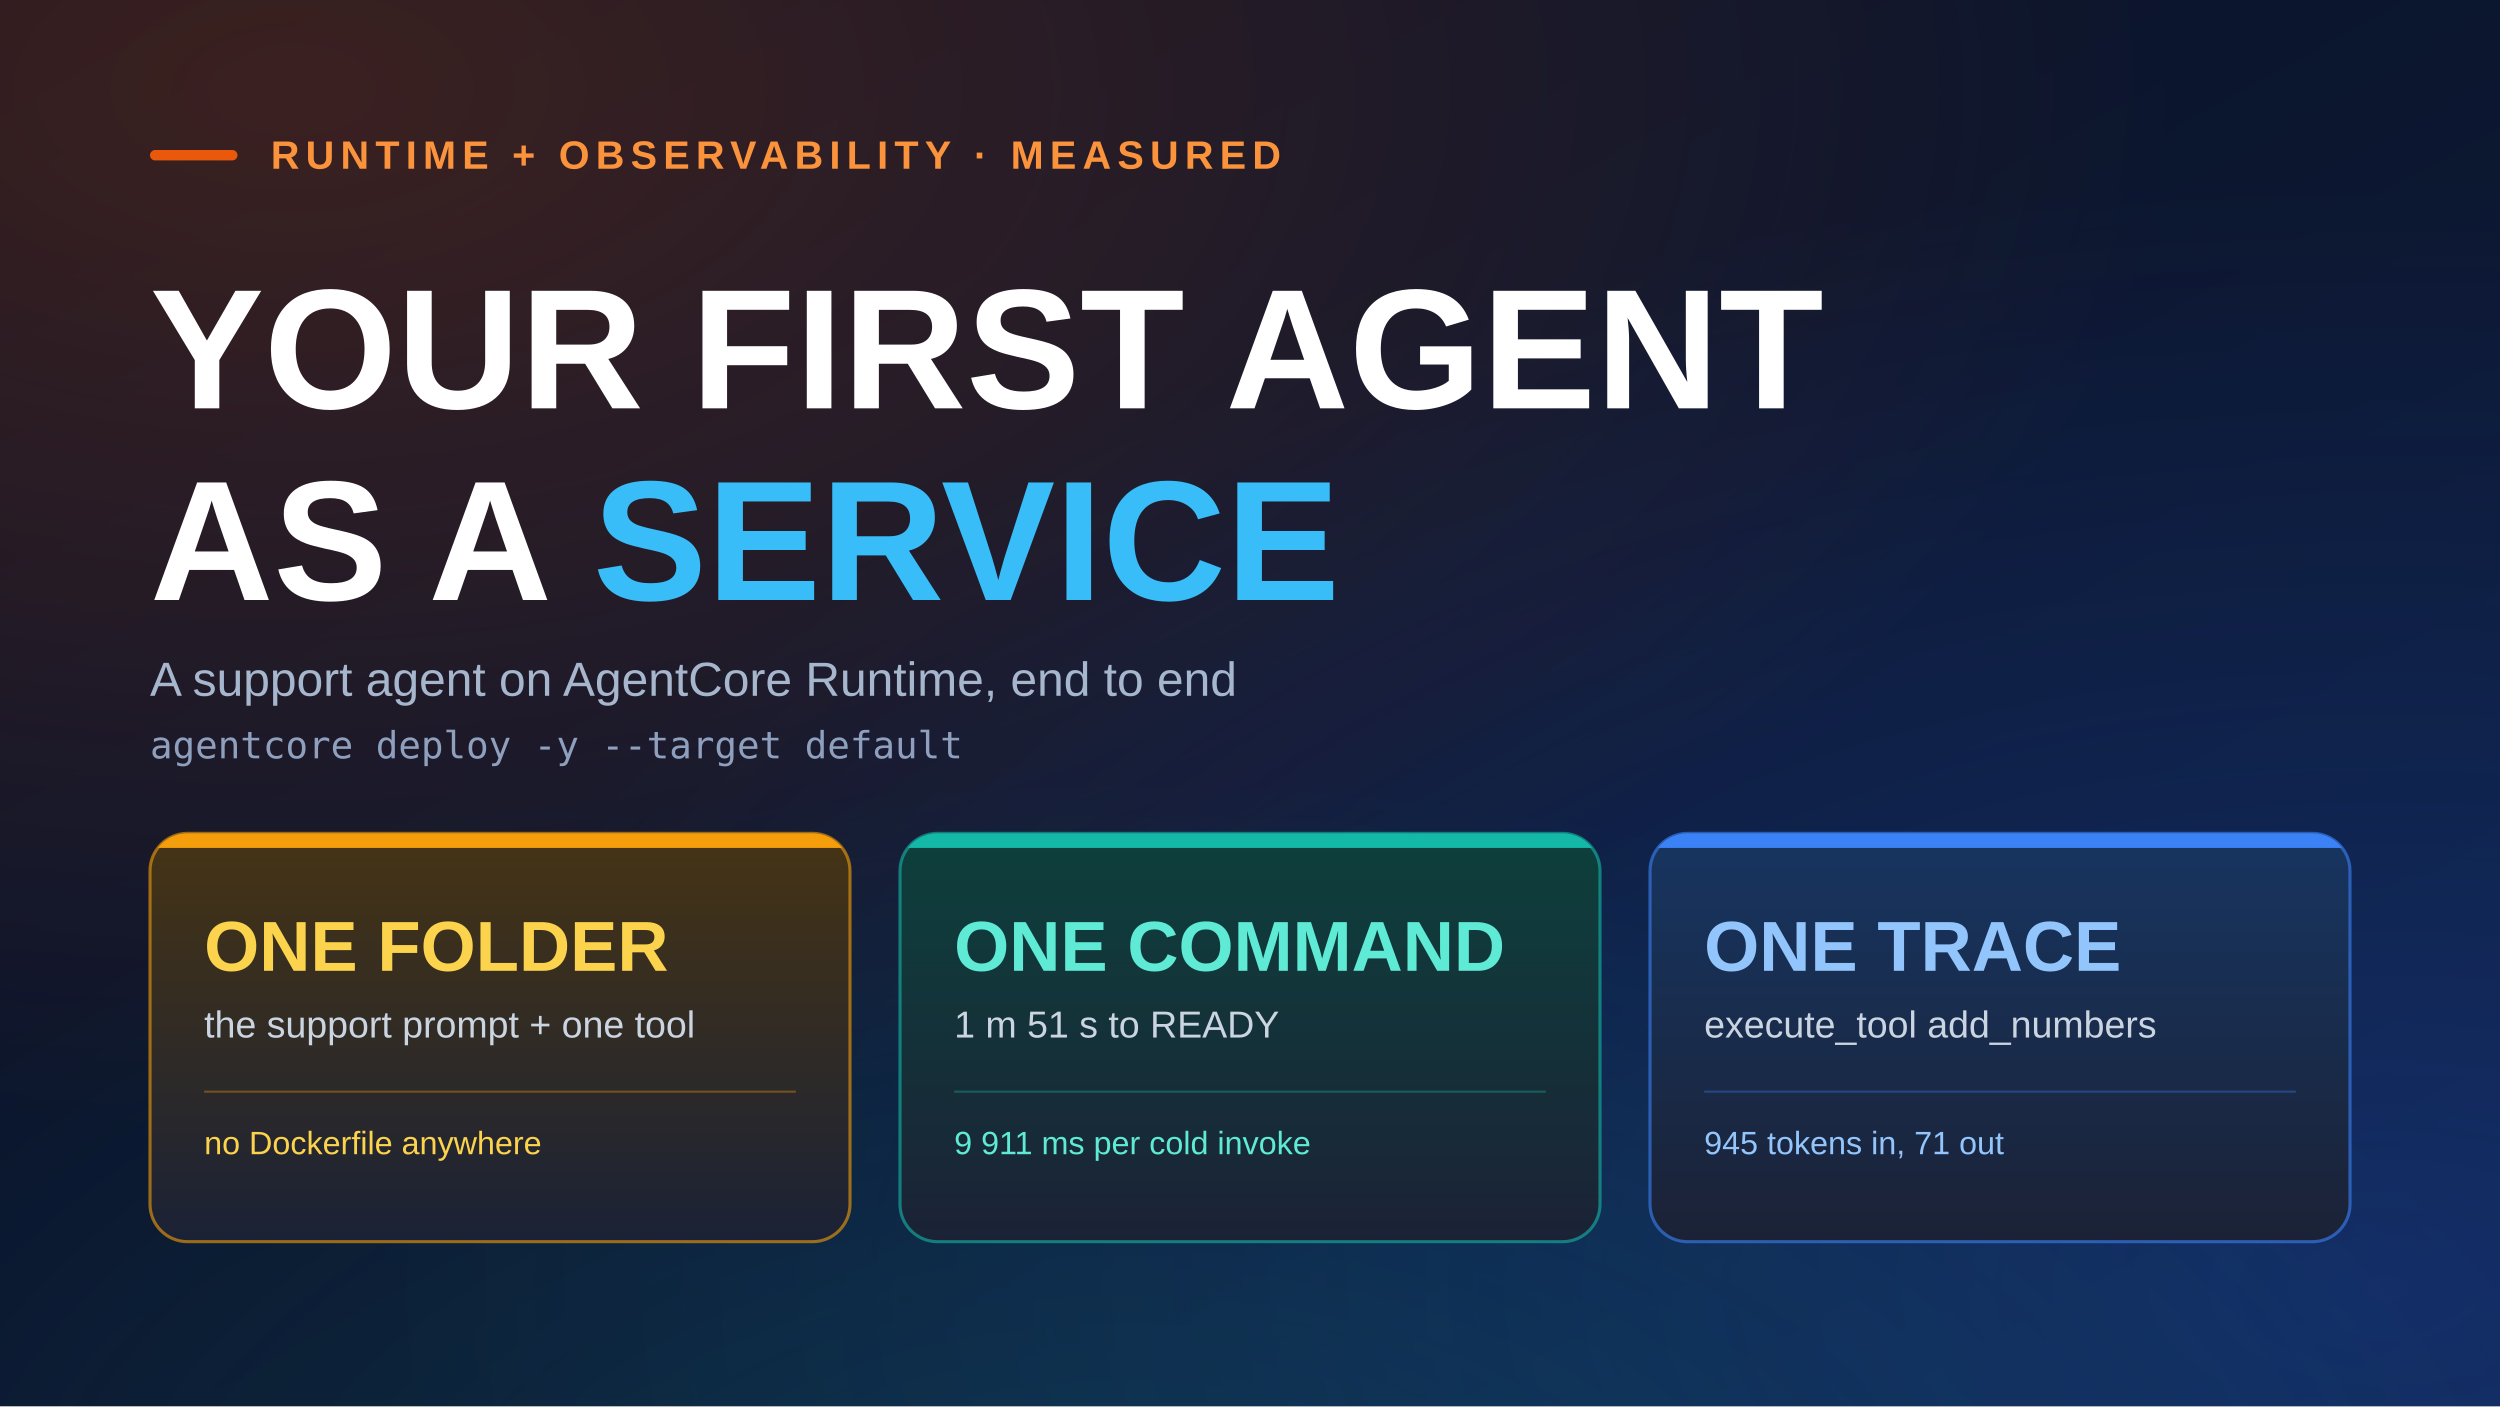
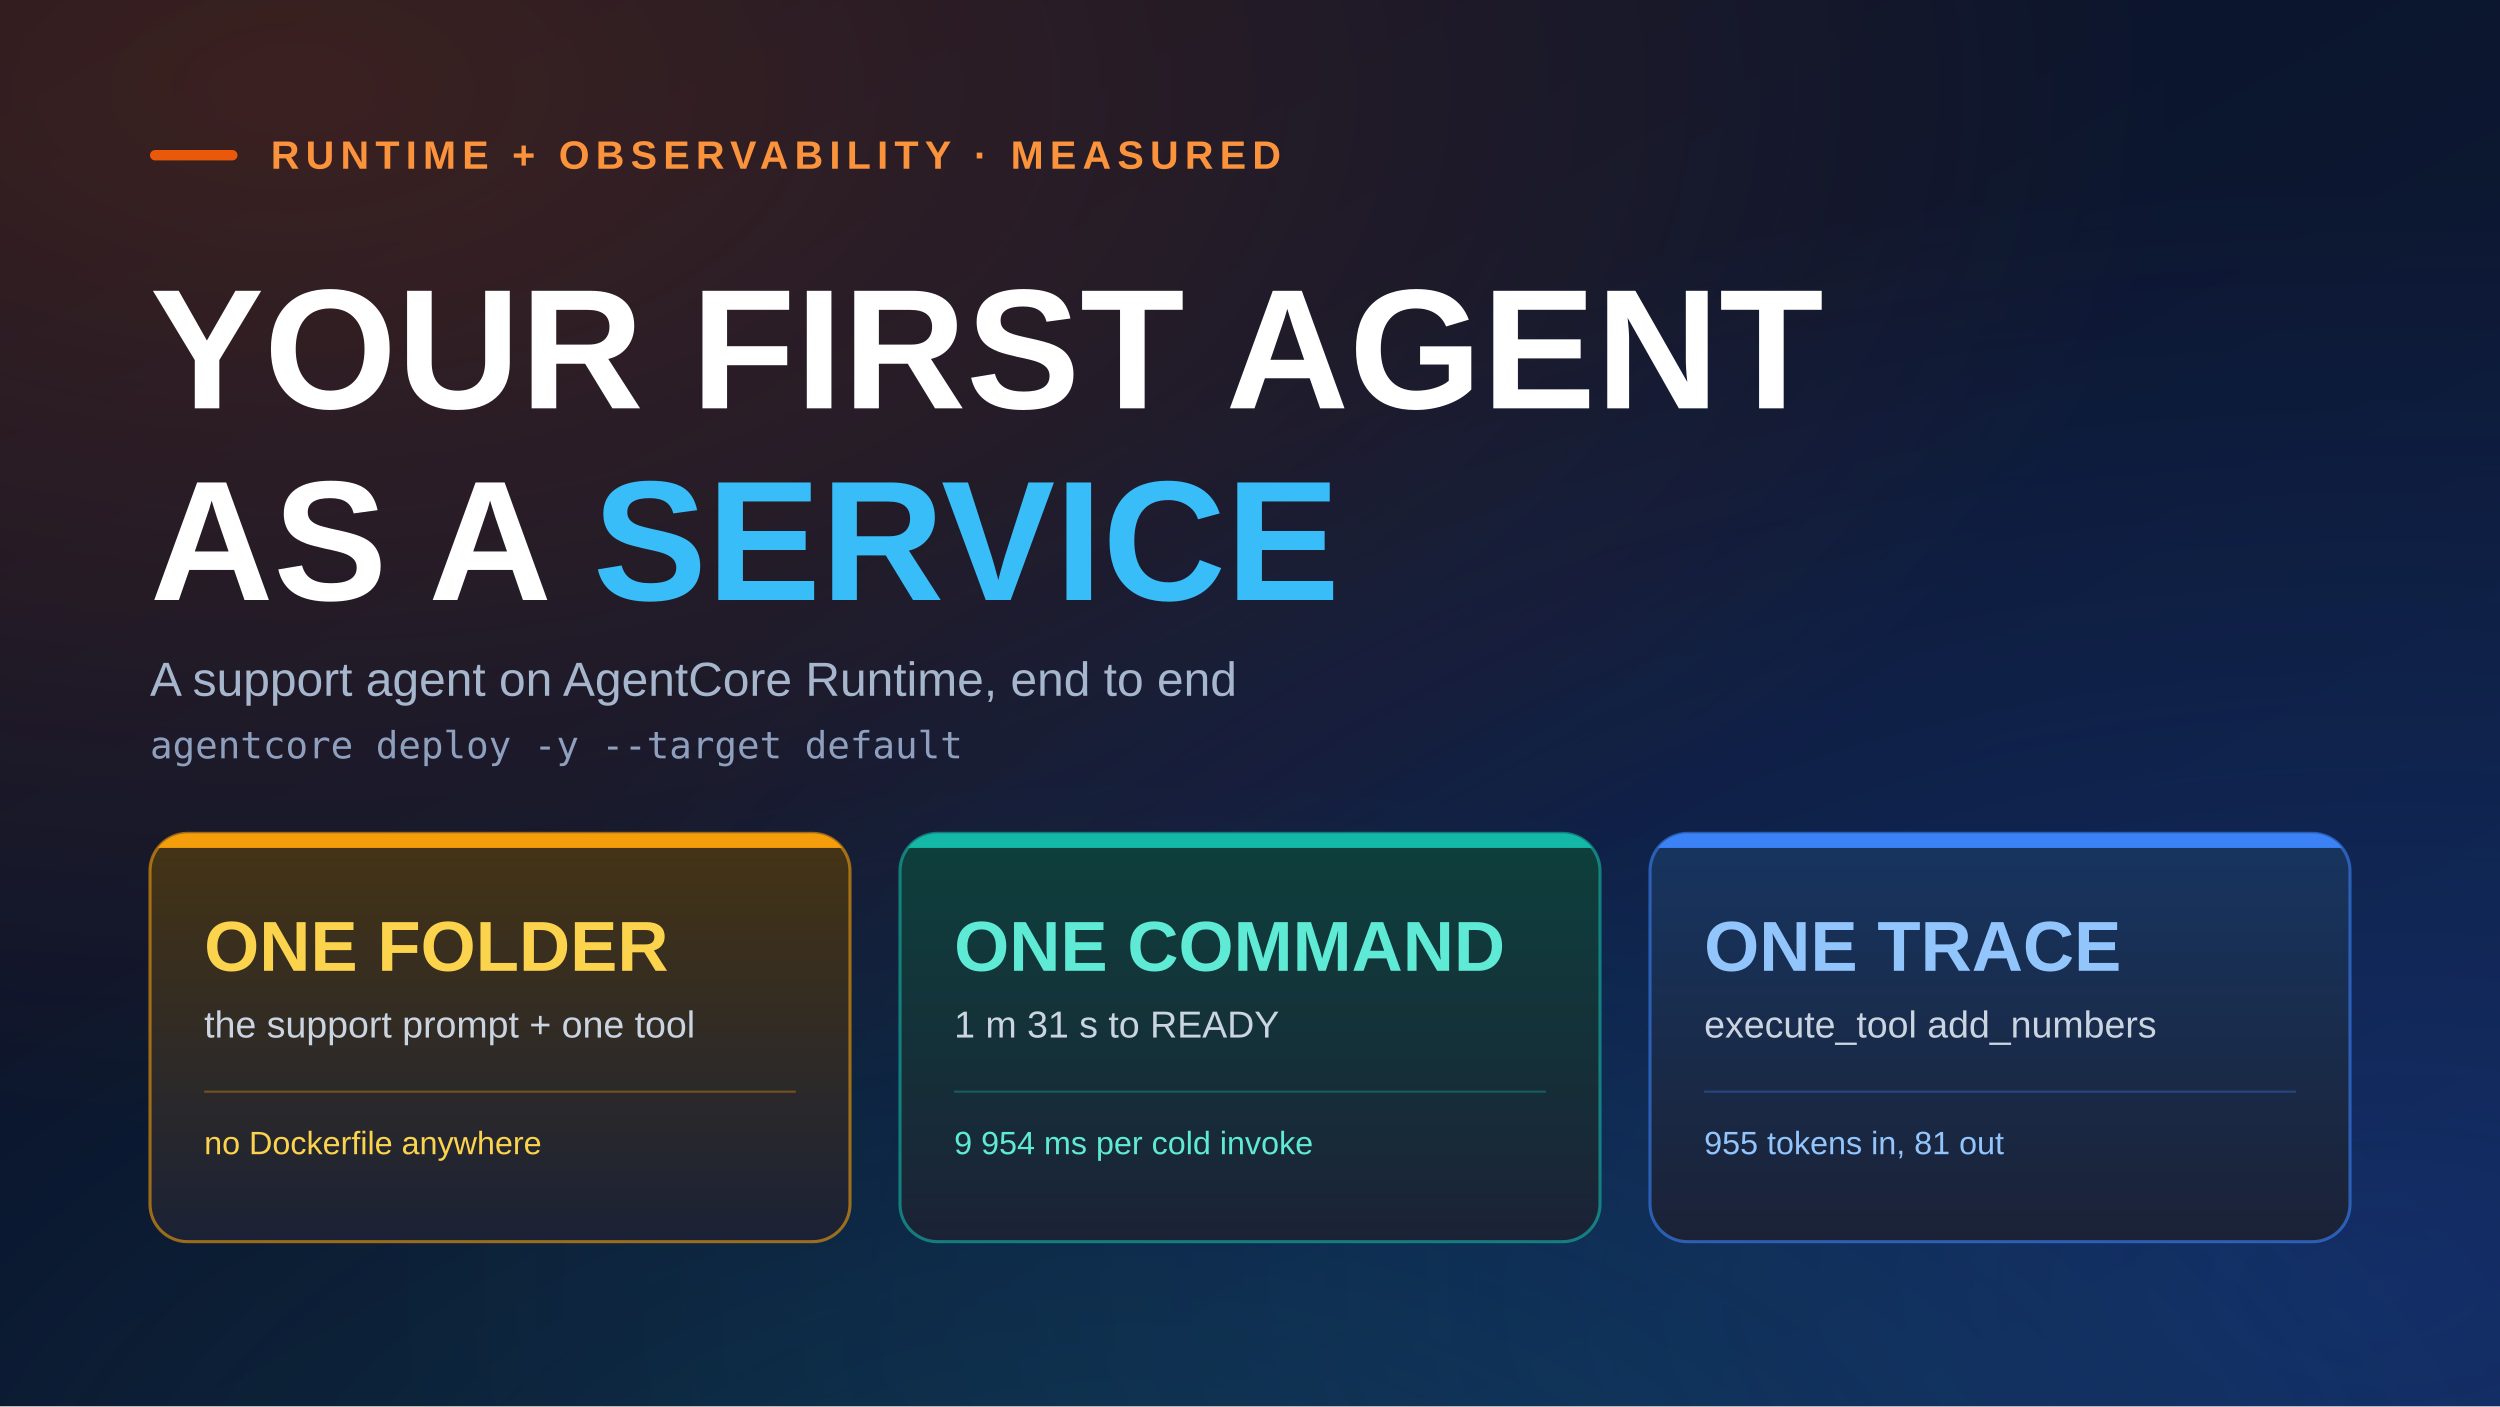
<svg xmlns="http://www.w3.org/2000/svg" viewBox="0 0 1200 675" width="1200" height="675" role="img">
  <defs>
    <linearGradient id="bg" x1="0" y1="0" x2="1" y2="1">
      <stop offset="0" stop-color="#0a1024" />
      <stop offset="1" stop-color="#0d1c3a" />
    </linearGradient>
    <radialGradient id="gA" cx="0.12" cy="0.06" r="0.75">
      <stop offset="0" stop-color="#ea580c" stop-opacity="0.22" />
      <stop offset="1" stop-color="#ea580c" stop-opacity="0" />
    </radialGradient>
    <radialGradient id="gB" cx="0.95" cy="0.92" r="0.8">
      <stop offset="0" stop-color="#2563eb" stop-opacity="0.26" />
      <stop offset="1" stop-color="#2563eb" stop-opacity="0" />
    </radialGradient>
    <radialGradient id="gC" cx="0.45" cy="1.15" r="0.6">
      <stop offset="0" stop-color="#0d9488" stop-opacity="0.20" />
      <stop offset="1" stop-color="#0d9488" stop-opacity="0" />
    </radialGradient>
    <linearGradient id="g1" x1="0" y1="0" x2="0" y2="1">
      <stop offset="0" stop-color="#463414" />
      <stop offset="1" stop-color="#1b2236" />
    </linearGradient>
    <linearGradient id="g2" x1="0" y1="0" x2="0" y2="1">
      <stop offset="0" stop-color="#0d403c" />
      <stop offset="1" stop-color="#1b2236" />
    </linearGradient>
    <linearGradient id="g3" x1="0" y1="0" x2="0" y2="1">
      <stop offset="0" stop-color="#173561" />
      <stop offset="1" stop-color="#1b2236" />
    </linearGradient>
    <clipPath id="c1">
      <rect x="72" y="400" width="336" height="196" rx="18" />
    </clipPath>
    <clipPath id="c2">
      <rect x="432" y="400" width="336" height="196" rx="18" />
    </clipPath>
    <clipPath id="c3">
      <rect x="792" y="400" width="336" height="196" rx="18" />
    </clipPath>
  </defs>
  <rect width="1200" height="675" fill="url(#bg)" />
  <rect width="1200" height="675" fill="url(#gA)" />
  <rect width="1200" height="675" fill="url(#gB)" />
  <rect width="1200" height="675" fill="url(#gC)" />
  <g font-family="ui-sans-serif, -apple-system, 'Helvetica Neue', Arial, sans-serif">
    <rect x="72" y="72" width="42" height="5" rx="2.5" fill="#ea580c" />
    <text x="130" y="81" font-size="19" font-weight="700" letter-spacing="3" fill="#fb923c">RUNTIME + OBSERVABILITY · MEASURED</text>
    <text x="72" y="196" font-size="82" font-weight="800" fill="#ffffff">YOUR FIRST AGENT</text>
    <text x="72" y="288" font-size="82" font-weight="800" fill="#ffffff">AS A <tspan fill="#38bdf8">SERVICE</tspan>
    </text>
    <text x="72" y="334" font-size="23" fill="#a6b6cd">A support agent on AgentCore Runtime, end to end</text>
    <text x="72" y="364" font-size="18" fill="#8ea0bd" font-family="ui-monospace, SFMono-Regular, Menlo, Consolas, monospace">agentcore deploy -y --target default</text>
    <rect x="72" y="400" width="336" height="196" rx="18" fill="url(#g1)" stroke="#f59e0b" stroke-opacity="0.6" stroke-width="1.5" />
    <g clip-path="url(#c1)">
      <rect x="72" y="400" width="336" height="7" fill="#f59e0b" />
    </g>
    <text x="98" y="466" font-size="34" font-weight="800" fill="#fcd34d">ONE FOLDER</text>
    <text x="98" y="498" font-size="18" fill="#cbd5e1">the support prompt + one tool</text>
    <line x1="98" y1="524" x2="382" y2="524" stroke="#f59e0b" stroke-opacity="0.35" stroke-width="1" />
    <text x="98" y="554" font-size="15.5" fill="#fcd34d">no Dockerfile anywhere</text>
    <rect x="432" y="400" width="336" height="196" rx="18" fill="url(#g2)" stroke="#14b8a6" stroke-opacity="0.6" stroke-width="1.5" />
    <g clip-path="url(#c2)">
      <rect x="432" y="400" width="336" height="7" fill="#14b8a6" />
    </g>
    <text x="458" y="466" font-size="34" font-weight="800" fill="#5eead4">ONE COMMAND</text>
-     <text x="458" y="498" font-size="18" fill="#cbd5e1">1 m 51 s to READY</text>
+     <text x="458" y="498" font-size="18" fill="#cbd5e1">1 m 31 s to READY</text>
    <line x1="458" y1="524" x2="742" y2="524" stroke="#14b8a6" stroke-opacity="0.35" stroke-width="1" />
-     <text x="458" y="554" font-size="15.5" fill="#5eead4">9 911 ms per cold invoke</text>
+     <text x="458" y="554" font-size="15.5" fill="#5eead4">9 954 ms per cold invoke</text>
    <rect x="792" y="400" width="336" height="196" rx="18" fill="url(#g3)" stroke="#3b82f6" stroke-opacity="0.6" stroke-width="1.5" />
    <g clip-path="url(#c3)">
      <rect x="792" y="400" width="336" height="7" fill="#3b82f6" />
    </g>
    <text x="818" y="466" font-size="34" font-weight="800" fill="#93c5fd">ONE TRACE</text>
    <text x="818" y="498" font-size="18" fill="#cbd5e1">execute_tool add_numbers</text>
    <line x1="818" y1="524" x2="1102" y2="524" stroke="#3b82f6" stroke-opacity="0.35" stroke-width="1" />
-     <text x="818" y="554" font-size="15.5" fill="#93c5fd">945 tokens in, 71 out</text>
+     <text x="818" y="554" font-size="15.5" fill="#93c5fd">955 tokens in, 81 out</text>
  </g>
</svg>
